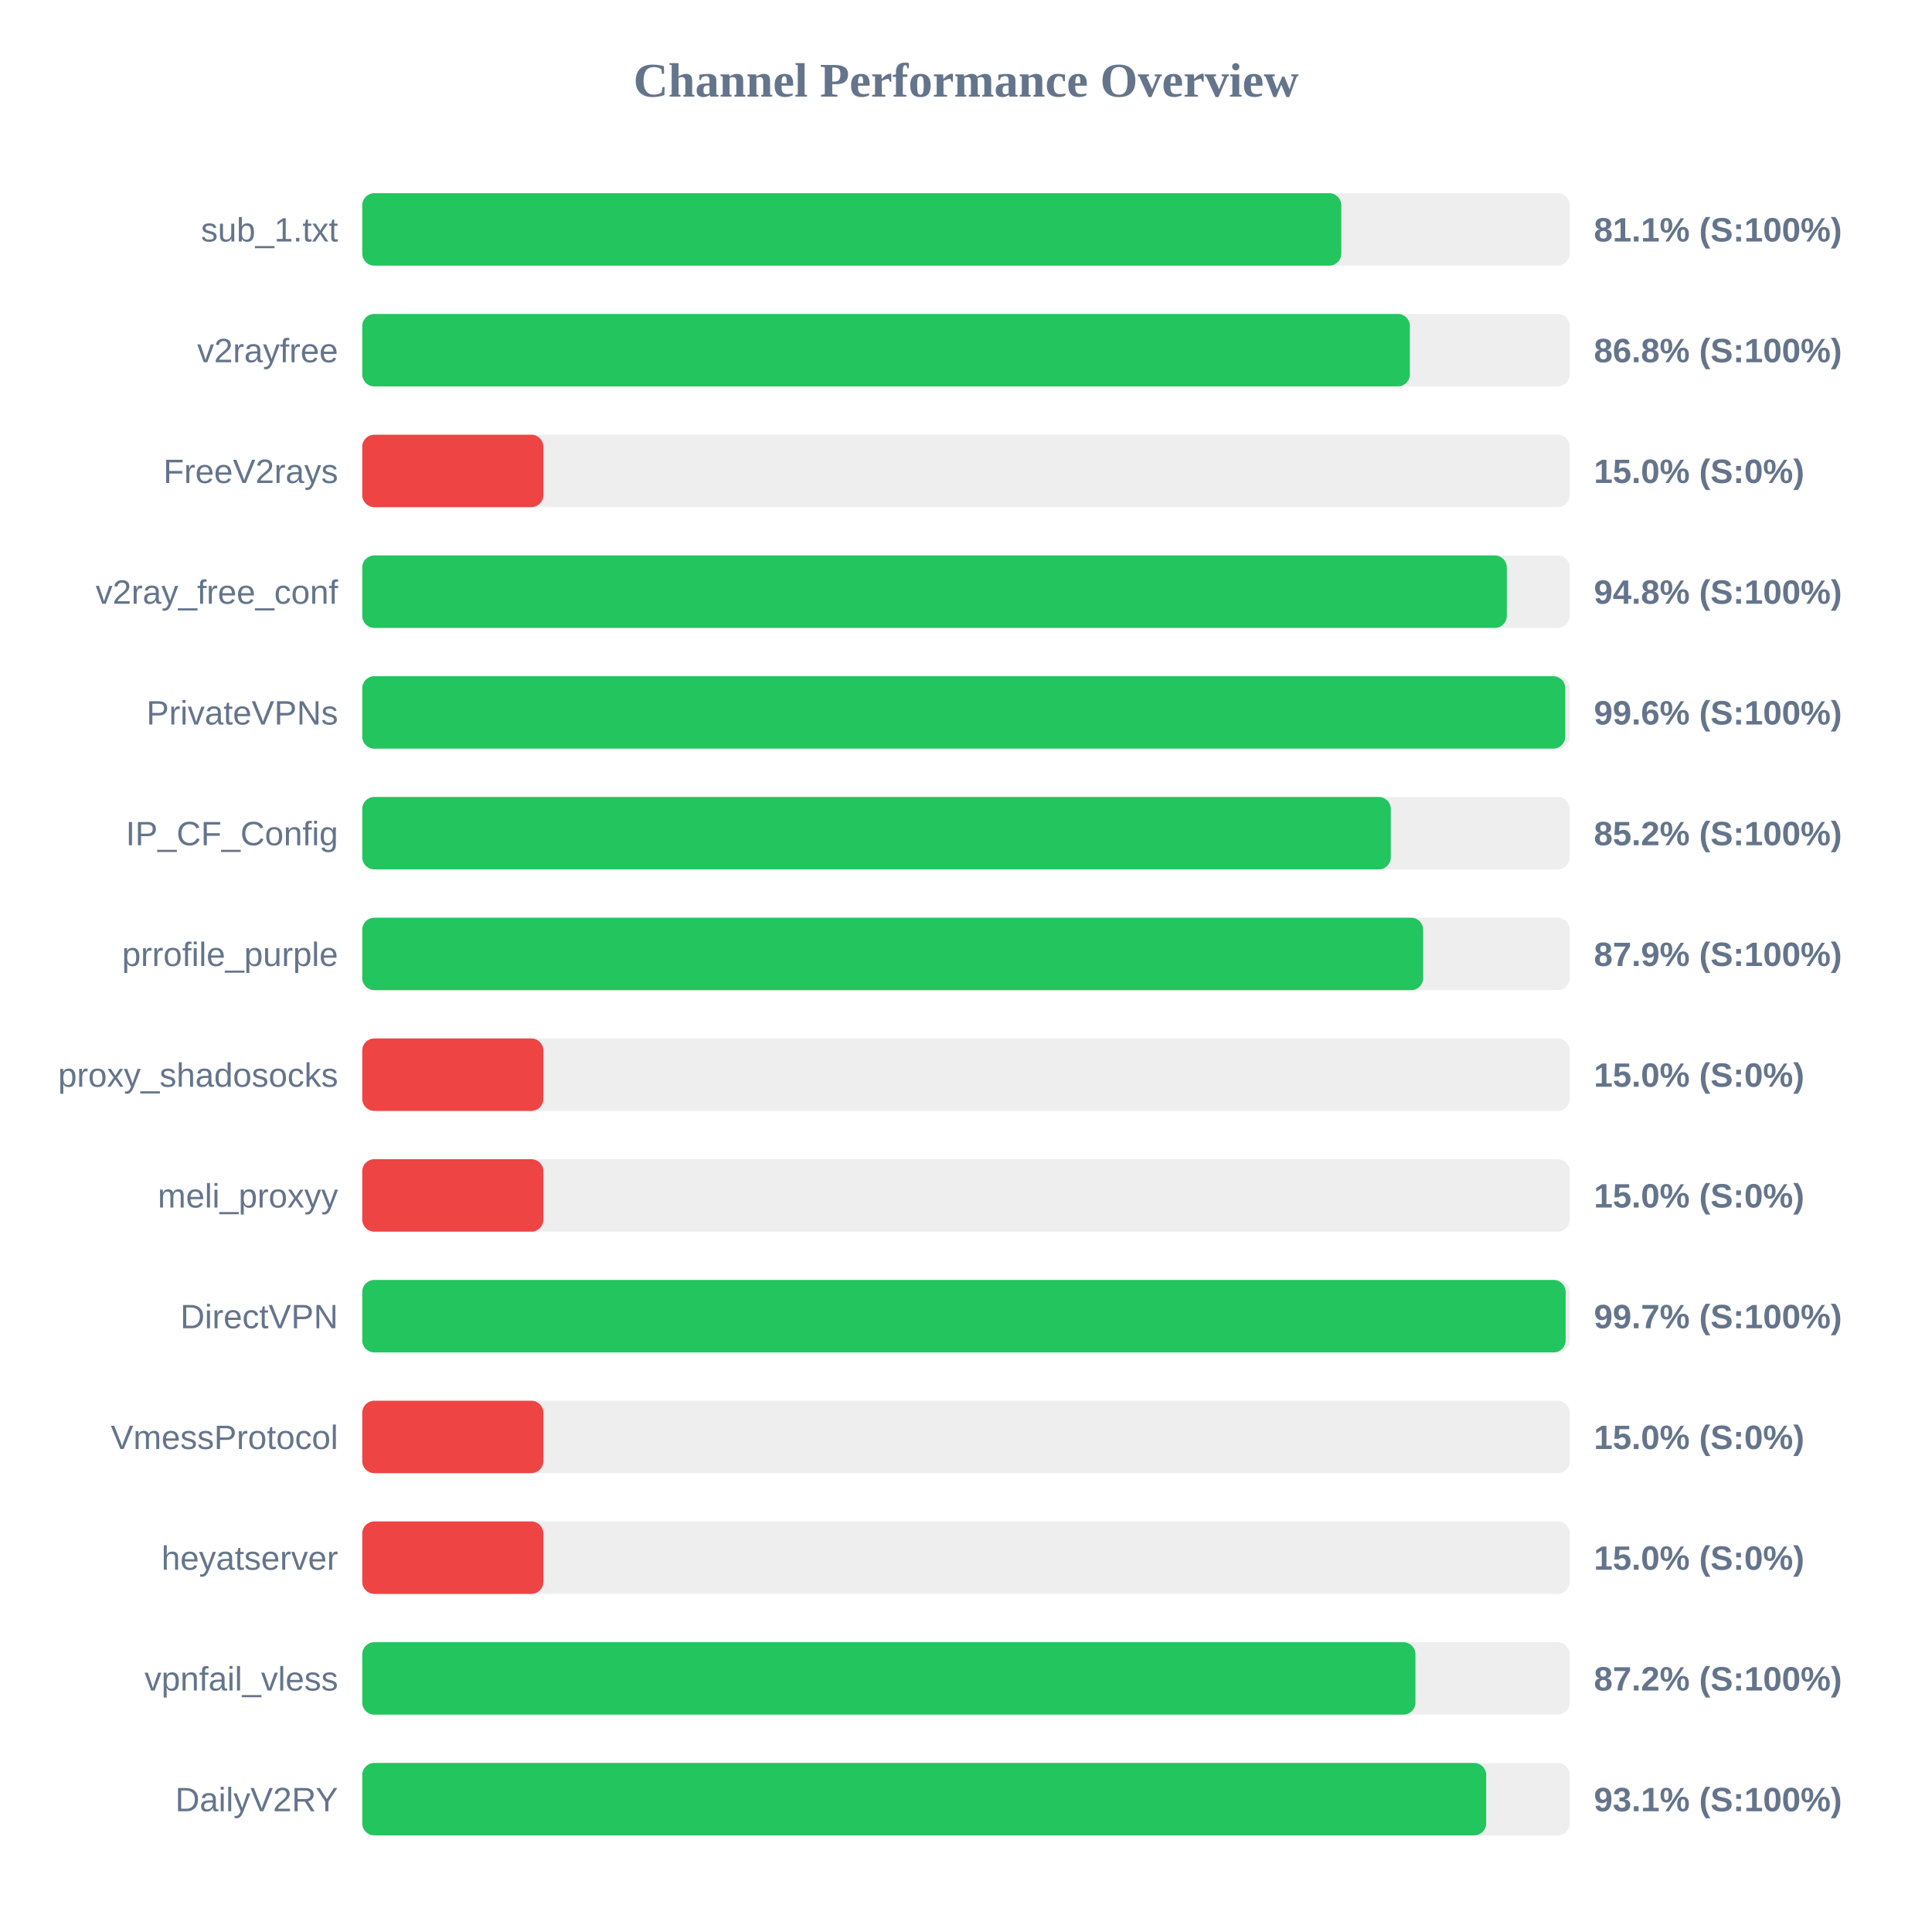
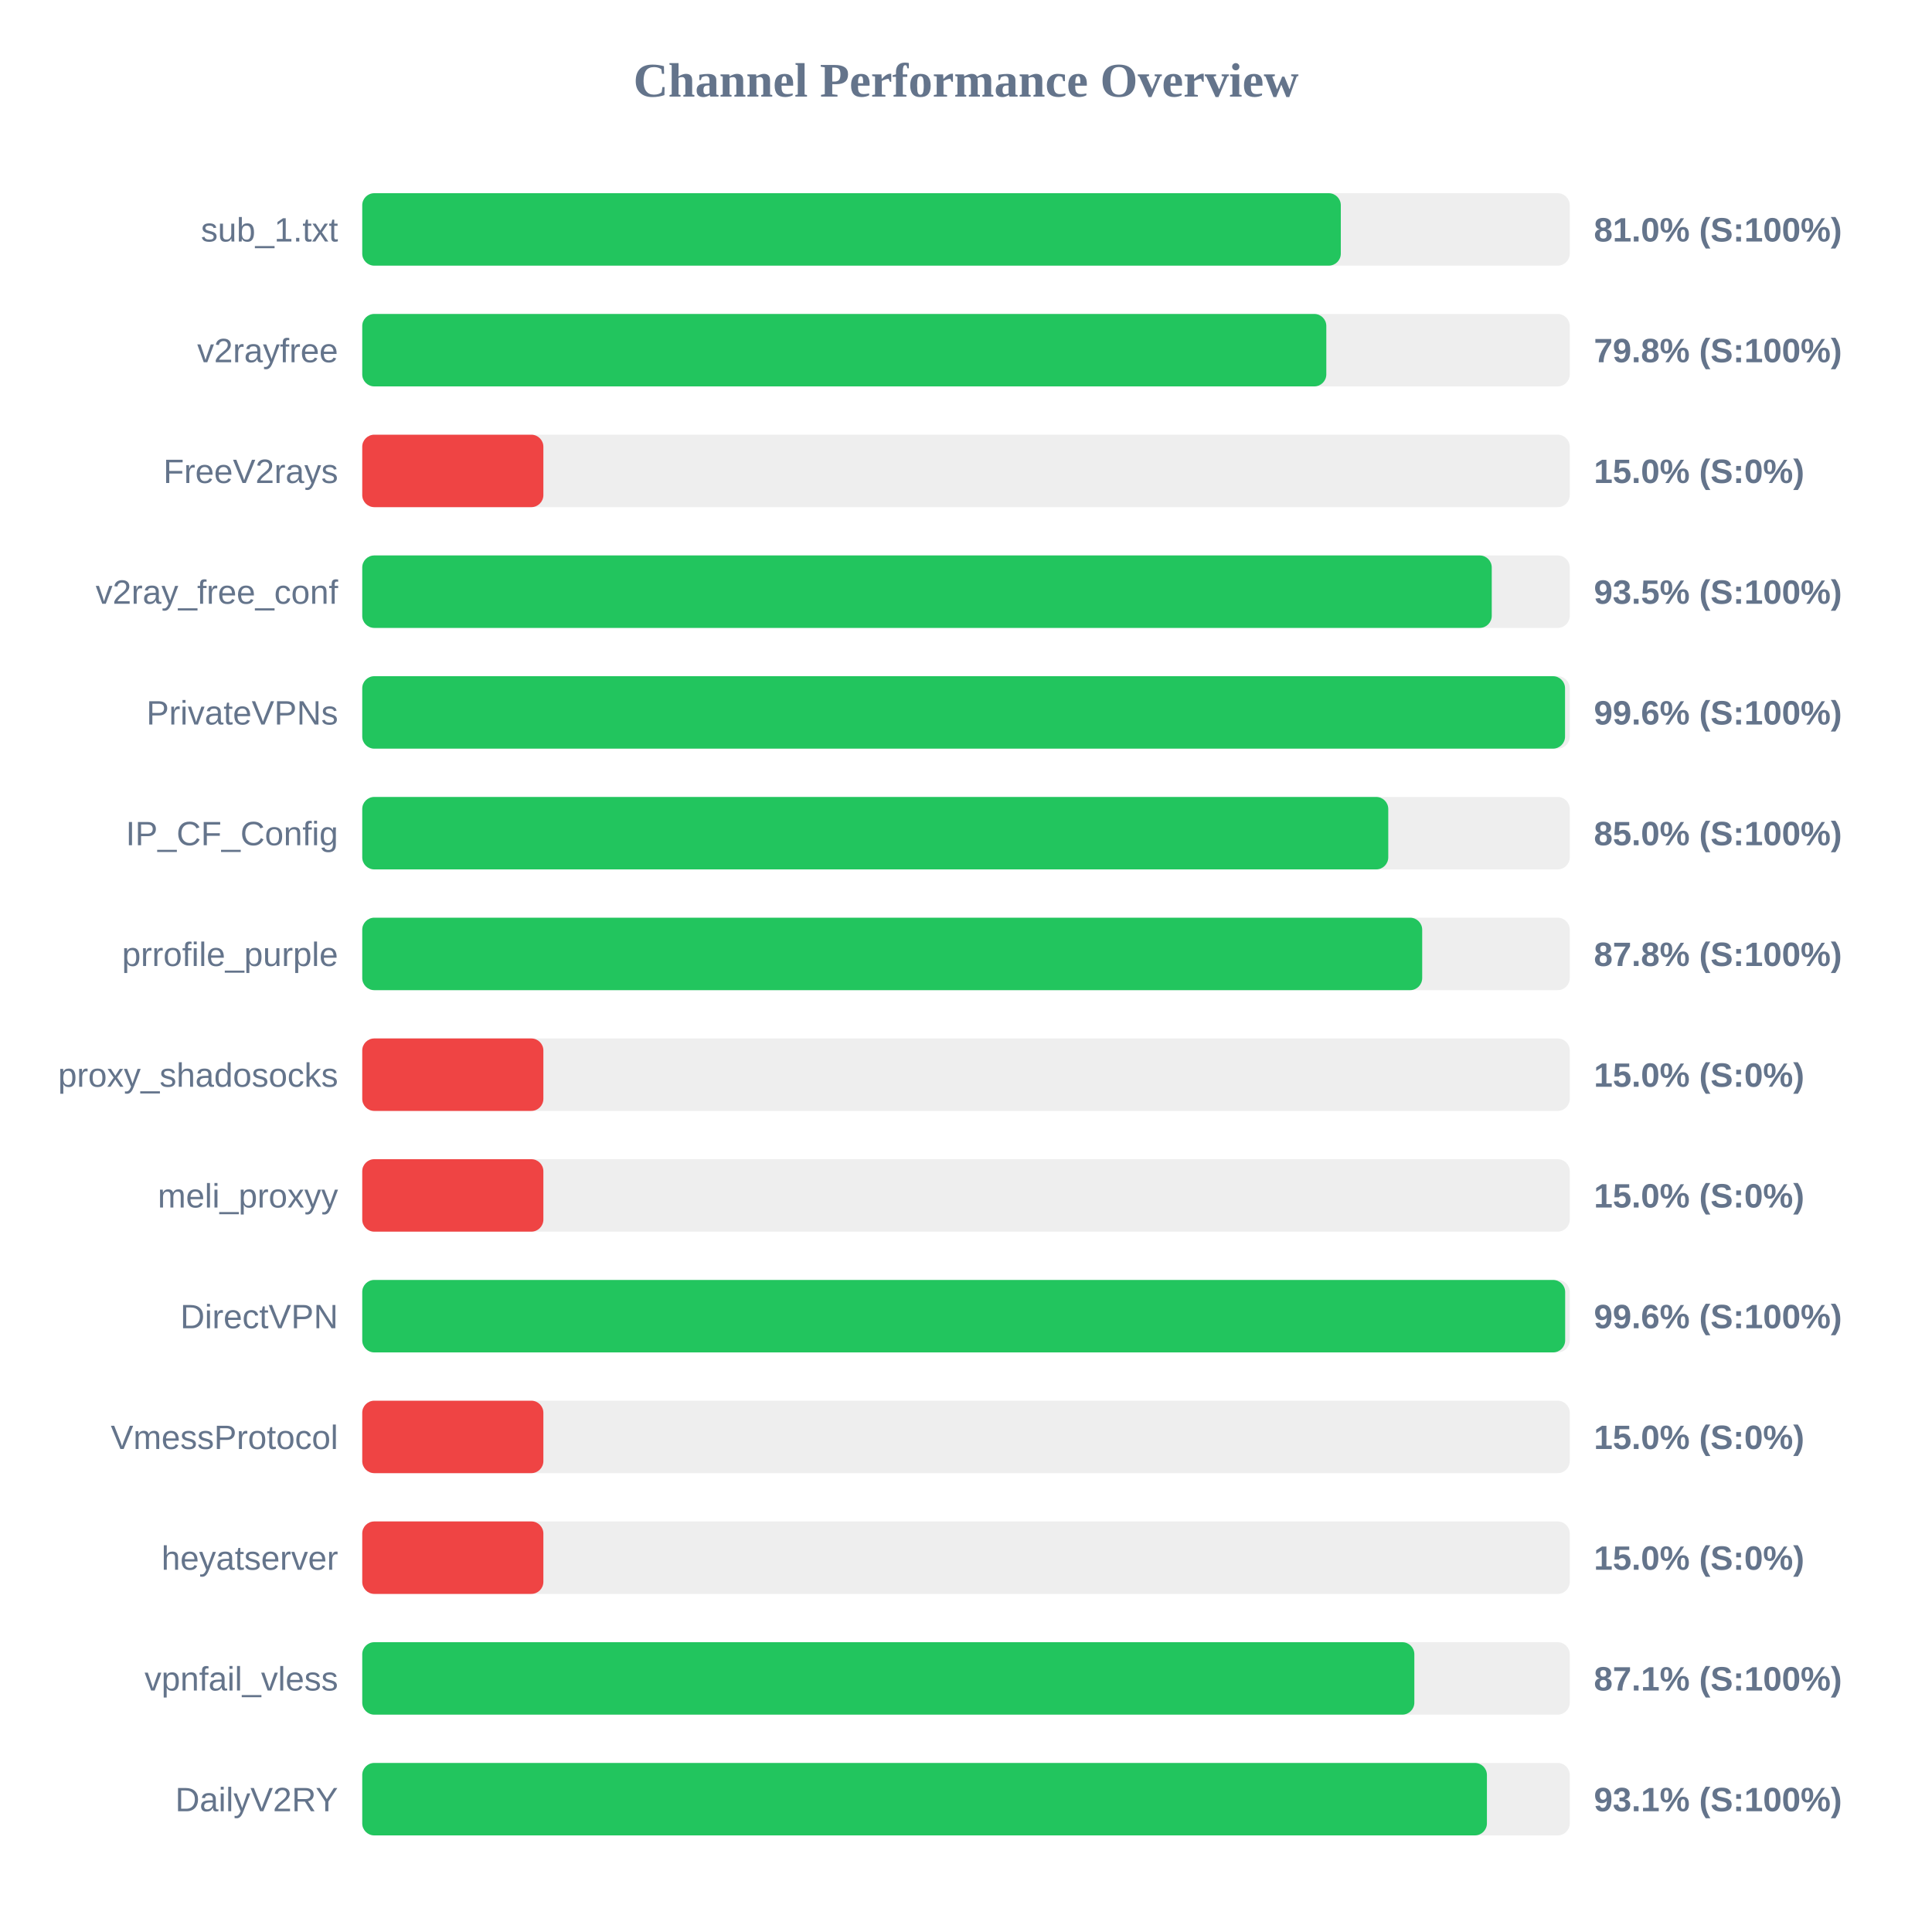
<svg xmlns="http://www.w3.org/2000/svg" width="800" height="800" version="1.1">
  <style>
        .row { font: 14px Arial; fill: #64748b; }
        .score { font: bold 14px Arial; fill: #64748b; }
    </style>
  <text x="400" y="40" text-anchor="middle" font-size="20px" font-weight="bold" fill="#64748b">Channel Performance Overview</text>
  <rect x="150" y="80" width="500" height="30" fill="#eee" rx="5" />
-   <rect x="150" y="80" width="405.4" height="30" fill="#22c55e" rx="5" />
+   <rect x="150" y="80" width="405.2" height="30" fill="#22c55e" rx="5" />
  <text x="140" y="100" text-anchor="end" class="row">sub_1.txt</text>
-   <text x="660" y="100" text-anchor="start" class="score">81.1% (S:100%)</text>
+   <text x="660" y="100" text-anchor="start" class="score">81.0% (S:100%)</text>
  <rect x="150" y="130" width="500" height="30" fill="#eee" rx="5" />
-   <rect x="150" y="130" width="433.8" height="30" fill="#22c55e" rx="5" />
+   <rect x="150" y="130" width="399.2" height="30" fill="#22c55e" rx="5" />
  <text x="140" y="150" text-anchor="end" class="row">v2rayfree</text>
-   <text x="660" y="150" text-anchor="start" class="score">86.8% (S:100%)</text>
+   <text x="660" y="150" text-anchor="start" class="score">79.8% (S:100%)</text>
  <rect x="150" y="180" width="500" height="30" fill="#eee" rx="5" />
  <rect x="150" y="180" width="75.0" height="30" fill="#ef4444" rx="5" />
  <text x="140" y="200" text-anchor="end" class="row">FreeV2rays</text>
  <text x="660" y="200" text-anchor="start" class="score">15.0% (S:0%)</text>
  <rect x="150" y="230" width="500" height="30" fill="#eee" rx="5" />
-   <rect x="150" y="230" width="473.95" height="30" fill="#22c55e" rx="5" />
+   <rect x="150" y="230" width="467.7" height="30" fill="#22c55e" rx="5" />
  <text x="140" y="250" text-anchor="end" class="row">v2ray_free_conf</text>
-   <text x="660" y="250" text-anchor="start" class="score">94.8% (S:100%)</text>
+   <text x="660" y="250" text-anchor="start" class="score">93.5% (S:100%)</text>
  <rect x="150" y="280" width="500" height="30" fill="#eee" rx="5" />
-   <rect x="150" y="280" width="498.15" height="30" fill="#22c55e" rx="5" />
+   <rect x="150" y="280" width="498.05" height="30" fill="#22c55e" rx="5" />
  <text x="140" y="300" text-anchor="end" class="row">PrivateVPNs</text>
  <text x="660" y="300" text-anchor="start" class="score">99.6% (S:100%)</text>
  <rect x="150" y="330" width="500" height="30" fill="#eee" rx="5" />
-   <rect x="150" y="330" width="425.9" height="30" fill="#22c55e" rx="5" />
+   <rect x="150" y="330" width="424.85" height="30" fill="#22c55e" rx="5" />
  <text x="140" y="350" text-anchor="end" class="row">IP_CF_Config</text>
-   <text x="660" y="350" text-anchor="start" class="score">85.2% (S:100%)</text>
+   <text x="660" y="350" text-anchor="start" class="score">85.0% (S:100%)</text>
  <rect x="150" y="380" width="500" height="30" fill="#eee" rx="5" />
-   <rect x="150" y="380" width="439.3" height="30" fill="#22c55e" rx="5" />
+   <rect x="150" y="380" width="438.9" height="30" fill="#22c55e" rx="5" />
  <text x="140" y="400" text-anchor="end" class="row">prrofile_purple</text>
-   <text x="660" y="400" text-anchor="start" class="score">87.9% (S:100%)</text>
+   <text x="660" y="400" text-anchor="start" class="score">87.8% (S:100%)</text>
  <rect x="150" y="430" width="500" height="30" fill="#eee" rx="5" />
  <rect x="150" y="430" width="75.0" height="30" fill="#ef4444" rx="5" />
  <text x="140" y="450" text-anchor="end" class="row">proxy_shadosocks</text>
  <text x="660" y="450" text-anchor="start" class="score">15.0% (S:0%)</text>
  <rect x="150" y="480" width="500" height="30" fill="#eee" rx="5" />
  <rect x="150" y="480" width="75.0" height="30" fill="#ef4444" rx="5" />
  <text x="140" y="500" text-anchor="end" class="row">meli_proxyy</text>
  <text x="660" y="500" text-anchor="start" class="score">15.0% (S:0%)</text>
  <rect x="150" y="530" width="500" height="30" fill="#eee" rx="5" />
-   <rect x="150" y="530" width="498.3" height="30" fill="#22c55e" rx="5" />
+   <rect x="150" y="530" width="498.1" height="30" fill="#22c55e" rx="5" />
  <text x="140" y="550" text-anchor="end" class="row">DirectVPN</text>
-   <text x="660" y="550" text-anchor="start" class="score">99.7% (S:100%)</text>
+   <text x="660" y="550" text-anchor="start" class="score">99.6% (S:100%)</text>
  <rect x="150" y="580" width="500" height="30" fill="#eee" rx="5" />
  <rect x="150" y="580" width="75.0" height="30" fill="#ef4444" rx="5" />
  <text x="140" y="600" text-anchor="end" class="row">VmessProtocol</text>
  <text x="660" y="600" text-anchor="start" class="score">15.0% (S:0%)</text>
  <rect x="150" y="630" width="500" height="30" fill="#eee" rx="5" />
  <rect x="150" y="630" width="75.0" height="30" fill="#ef4444" rx="5" />
  <text x="140" y="650" text-anchor="end" class="row">heyatserver</text>
  <text x="660" y="650" text-anchor="start" class="score">15.0% (S:0%)</text>
  <rect x="150" y="680" width="500" height="30" fill="#eee" rx="5" />
-   <rect x="150" y="680" width="436.1" height="30" fill="#22c55e" rx="5" />
+   <rect x="150" y="680" width="435.65" height="30" fill="#22c55e" rx="5" />
  <text x="140" y="700" text-anchor="end" class="row">vpnfail_vless</text>
-   <text x="660" y="700" text-anchor="start" class="score">87.2% (S:100%)</text>
+   <text x="660" y="700" text-anchor="start" class="score">87.1% (S:100%)</text>
  <rect x="150" y="730" width="500" height="30" fill="#eee" rx="5" />
-   <rect x="150" y="730" width="465.4" height="30" fill="#22c55e" rx="5" />
+   <rect x="150" y="730" width="465.7" height="30" fill="#22c55e" rx="5" />
  <text x="140" y="750" text-anchor="end" class="row">DailyV2RY</text>
  <text x="660" y="750" text-anchor="start" class="score">93.1% (S:100%)</text>
</svg>
